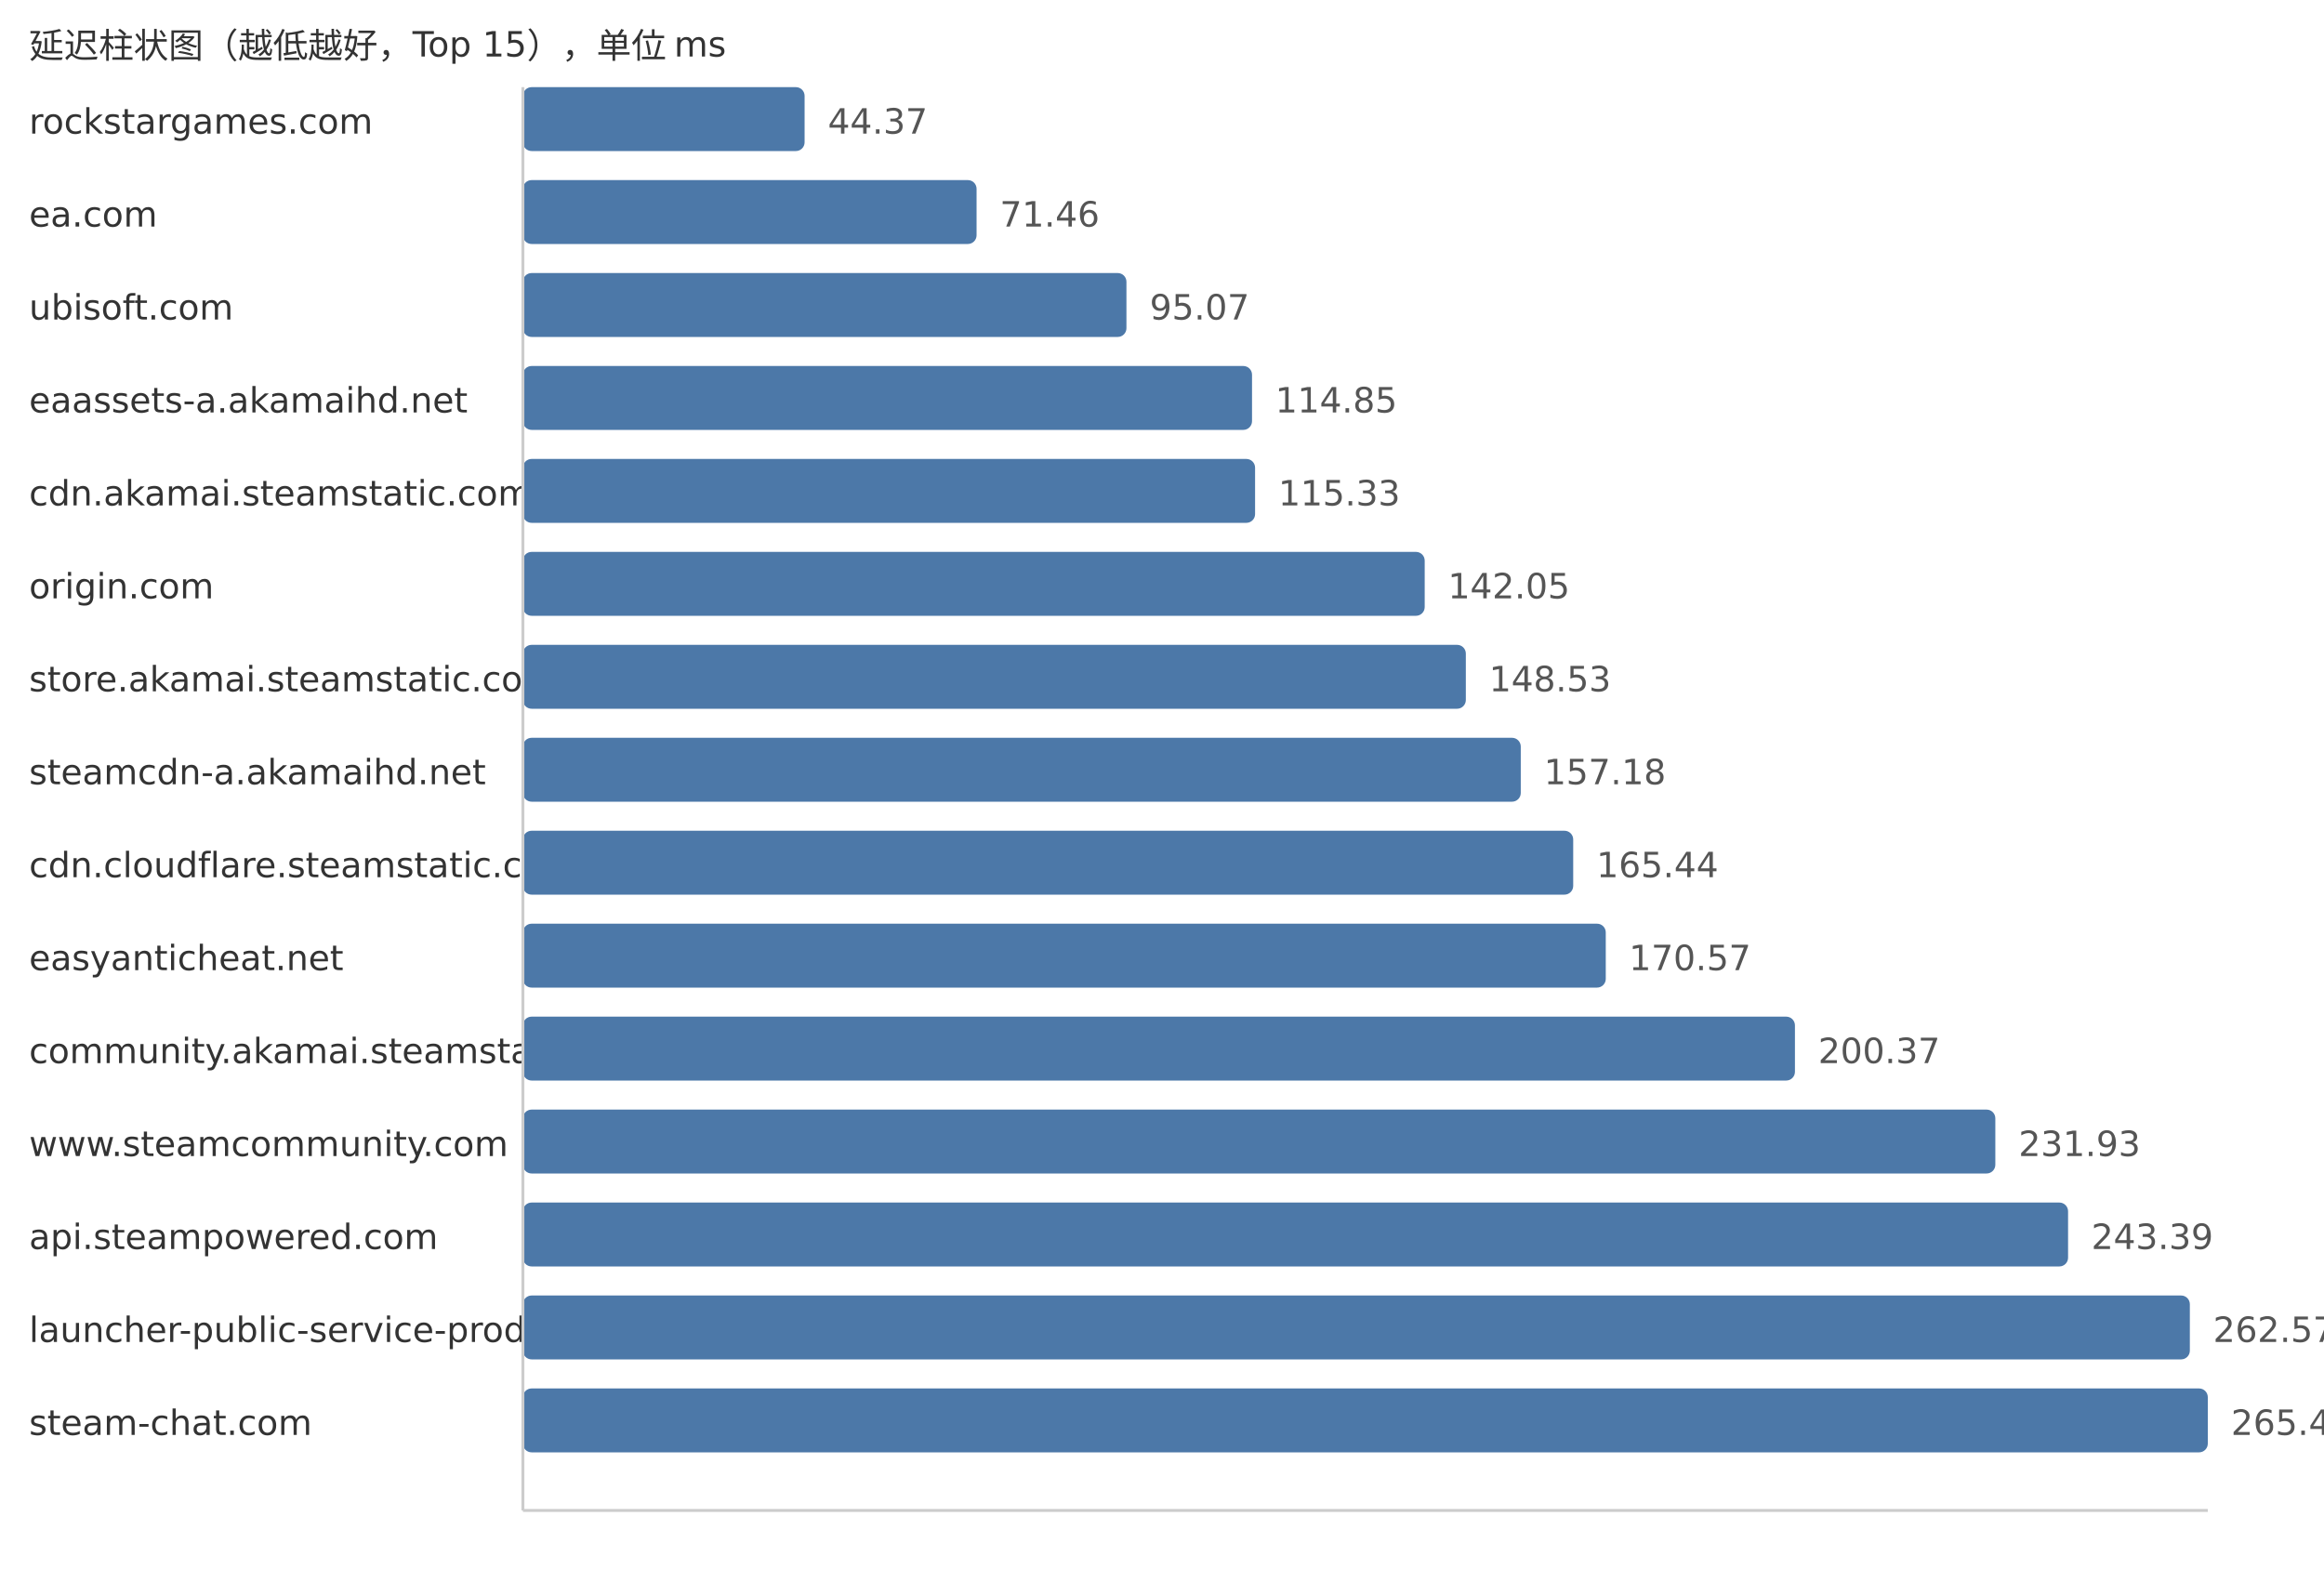
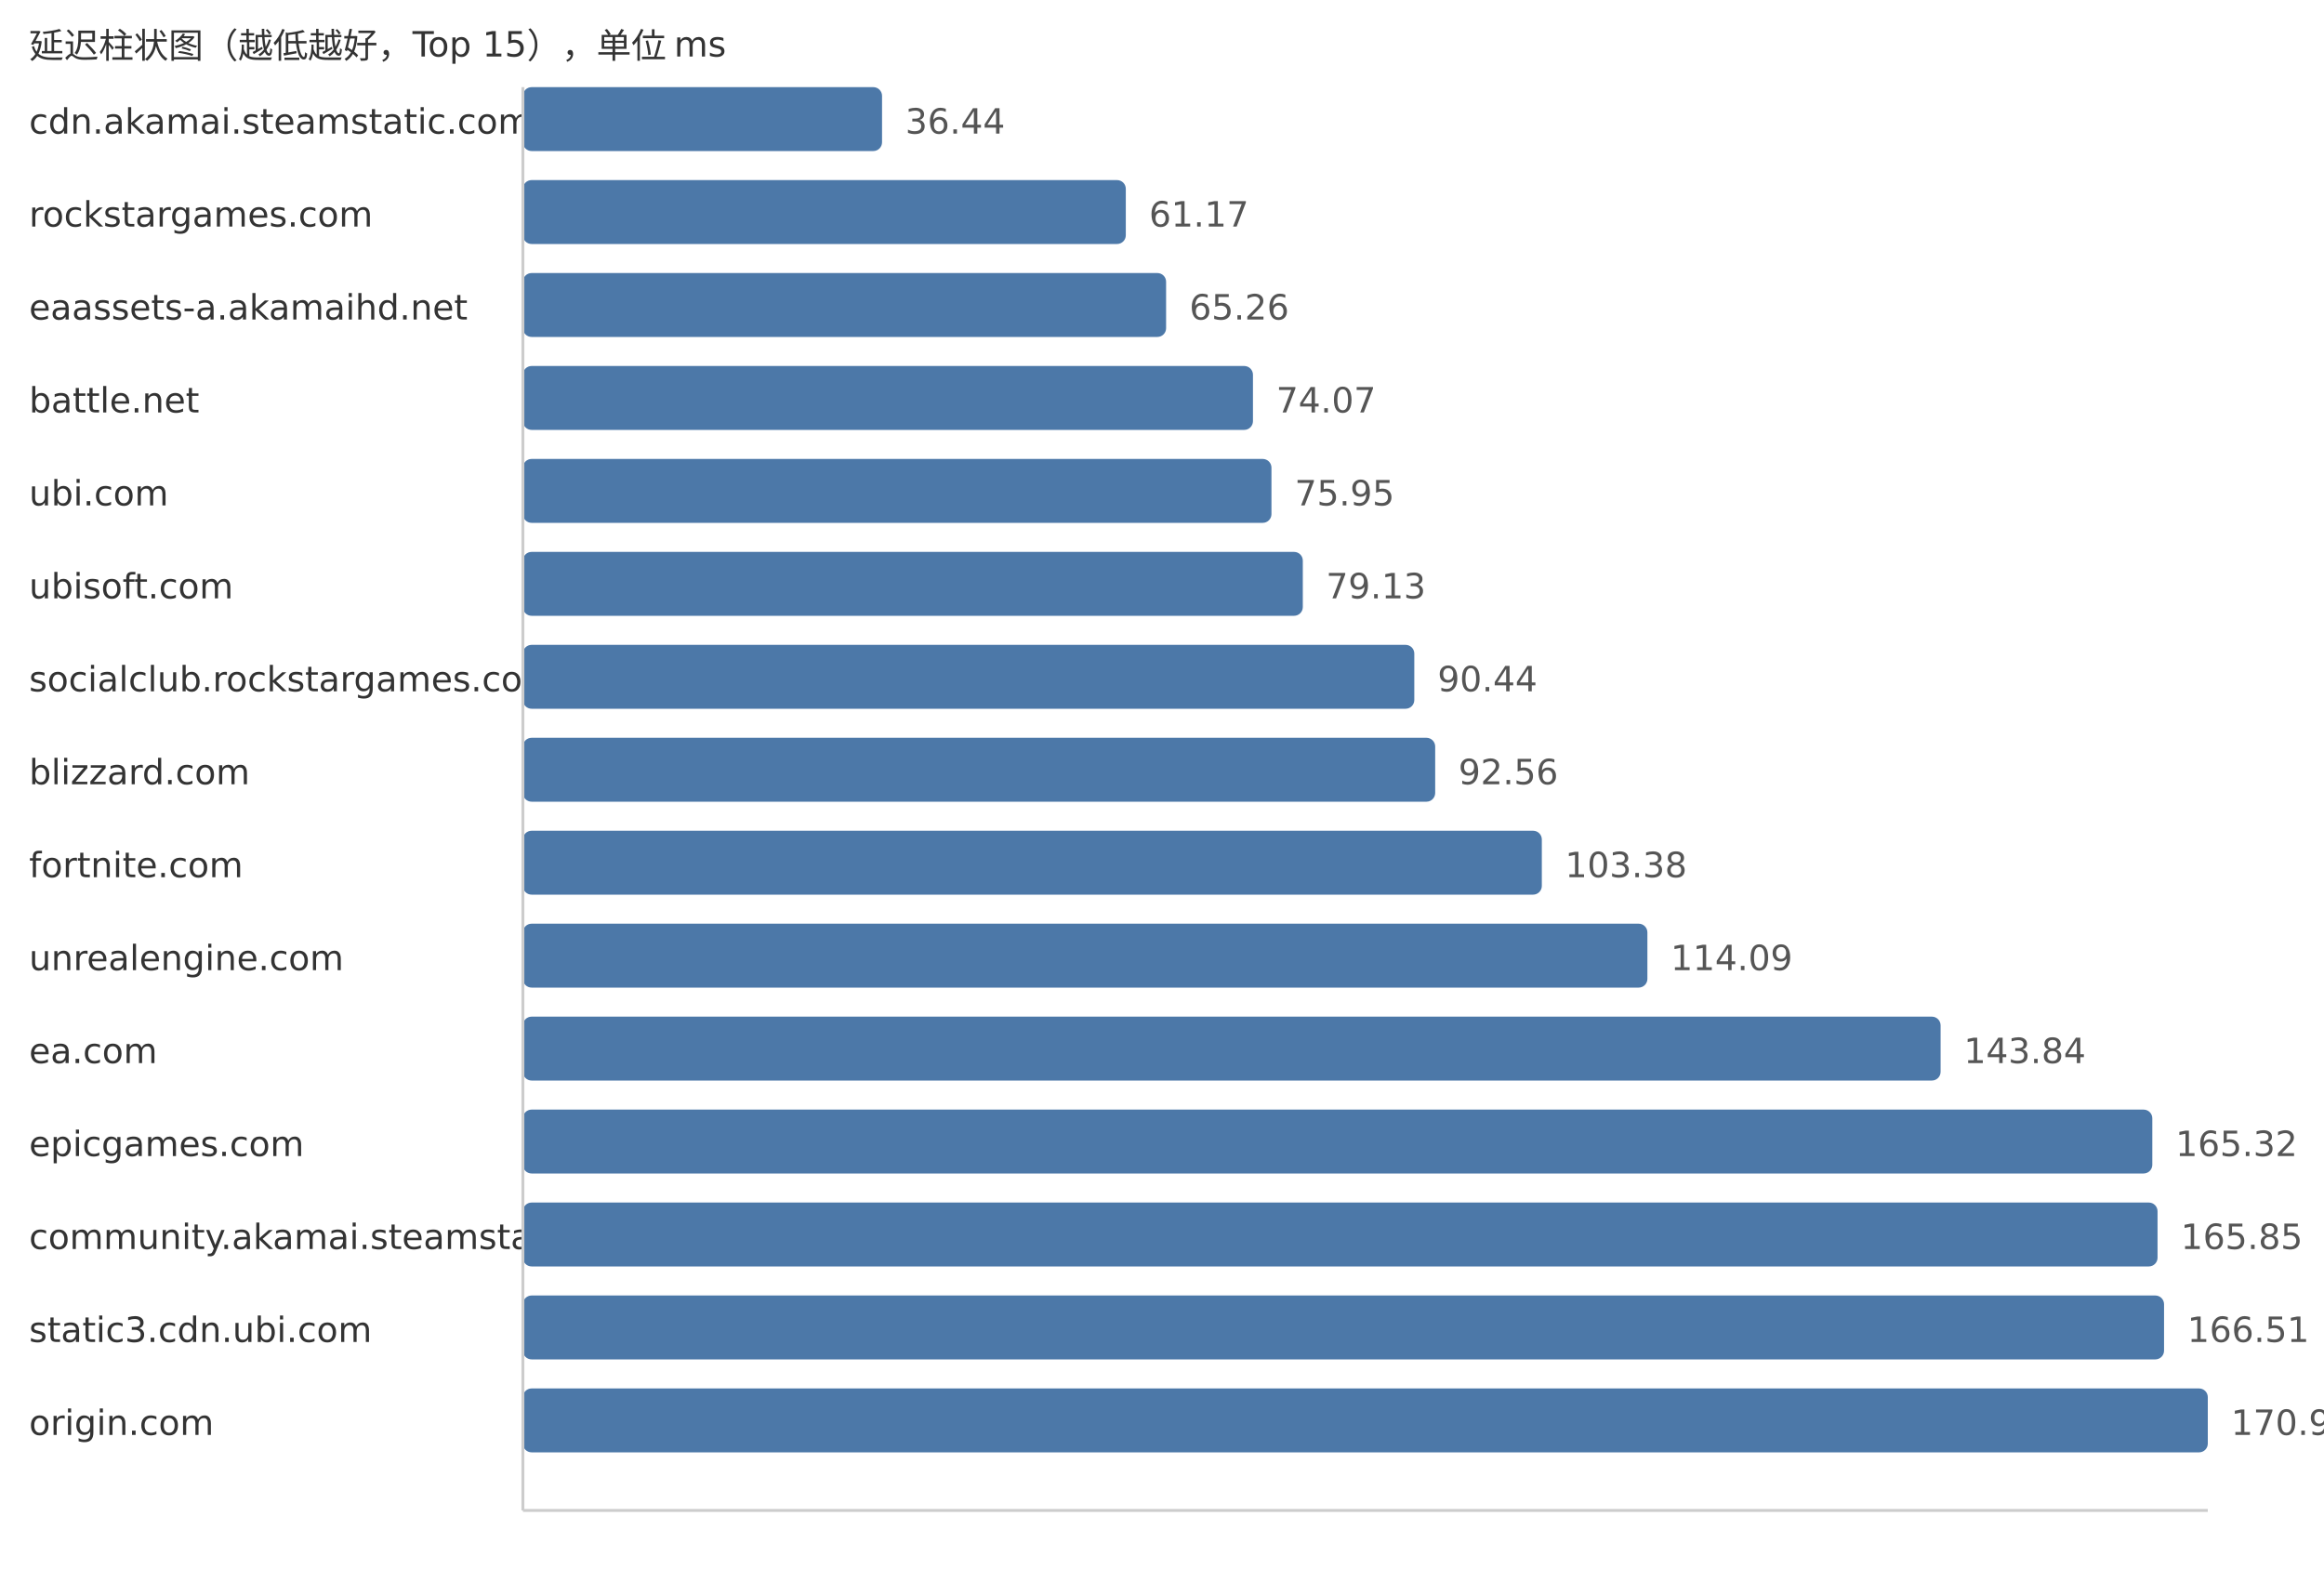
<svg xmlns="http://www.w3.org/2000/svg" width="800" height="540">
  <style> .label{font-family:DejaVu Sans,Verdana,Geneva,sans-serif;font-size:12px;fill:#333} .value{font-family:DejaVu Sans,Verdana,Geneva,sans-serif;font-size:12px;fill:#555} </style>
  <text x="10" y="20" class="label">延迟柱状图（越低越好，Top 15），单位 ms</text>
-   <text x="10" y="46" class="label">rockstargames.com</text>
-   <rect x="180" y="30" width="96.97" height="22" fill="#4c78a8" rx="3" />
-   <text x="284.97" y="46" class="value">44.37</text>
-   <text x="10" y="78" class="label">ea.com</text>
-   <rect x="180" y="62" width="156.17" height="22" fill="#4c78a8" rx="3" />
-   <text x="344.17" y="78" class="value">71.46</text>
-   <text x="10" y="110" class="label">ubisoft.com</text>
-   <rect x="180" y="94" width="207.76" height="22" fill="#4c78a8" rx="3" />
-   <text x="395.76" y="110" class="value">95.07</text>
-   <text x="10" y="142" class="label">eaassets-a.akamaihd.net</text>
-   <rect x="180" y="126" width="250.99" height="22" fill="#4c78a8" rx="3" />
-   <text x="438.99" y="142" class="value">114.85</text>
-   <text x="10" y="174" class="label">cdn.akamai.steamstatic.com</text>
-   <rect x="180" y="158" width="252.04" height="22" fill="#4c78a8" rx="3" />
-   <text x="440.04" y="174" class="value">115.33</text>
-   <text x="10" y="206" class="label">origin.com</text>
-   <rect x="180" y="190" width="310.43" height="22" fill="#4c78a8" rx="3" />
-   <text x="498.43" y="206" class="value">142.05</text>
-   <text x="10" y="238" class="label">store.akamai.steamstatic.com</text>
-   <rect x="180" y="222" width="324.59" height="22" fill="#4c78a8" rx="3" />
-   <text x="512.59" y="238" class="value">148.53</text>
-   <text x="10" y="270" class="label">steamcdn-a.akamaihd.net</text>
-   <rect x="180" y="254" width="343.5" height="22" fill="#4c78a8" rx="3" />
-   <text x="531.5" y="270" class="value">157.18</text>
-   <text x="10" y="302" class="label">cdn.cloudflare.steamstatic.com</text>
-   <rect x="180" y="286" width="361.55" height="22" fill="#4c78a8" rx="3" />
-   <text x="549.55" y="302" class="value">165.44</text>
-   <text x="10" y="334" class="label">easyanticheat.net</text>
-   <rect x="180" y="318" width="372.76" height="22" fill="#4c78a8" rx="3" />
-   <text x="560.76" y="334" class="value">170.57</text>
-   <text x="10" y="366" class="label">community.akamai.steamstatic.com</text>
-   <rect x="180" y="350" width="437.88" height="22" fill="#4c78a8" rx="3" />
-   <text x="625.88" y="366" class="value">200.37</text>
-   <text x="10" y="398" class="label">www.steamcommunity.com</text>
-   <rect x="180" y="382" width="506.86" height="22" fill="#4c78a8" rx="3" />
-   <text x="694.86" y="398" class="value">231.93</text>
-   <text x="10" y="430" class="label">api.steampowered.com</text>
-   <rect x="180" y="414" width="531.9" height="22" fill="#4c78a8" rx="3" />
-   <text x="719.9" y="430" class="value">243.39</text>
-   <text x="10" y="462" class="label">launcher-public-service-prod06.ol.epicgames.com</text>
-   <rect x="180" y="446" width="573.82" height="22" fill="#4c78a8" rx="3" />
-   <text x="761.82" y="462" class="value">262.57</text>
-   <text x="10" y="494" class="label">steam-chat.com</text>
+   <text x="10" y="46" class="label">cdn.akamai.steamstatic.com</text>
+   <rect x="180" y="30" width="123.63" height="22" fill="#4c78a8" rx="3" />
+   <text x="311.63" y="46" class="value">36.44</text>
+   <text x="10" y="78" class="label">rockstargames.com</text>
+   <rect x="180" y="62" width="207.54" height="22" fill="#4c78a8" rx="3" />
+   <text x="395.54" y="78" class="value">61.17</text>
+   <text x="10" y="110" class="label">eaassets-a.akamaihd.net</text>
+   <rect x="180" y="94" width="221.41" height="22" fill="#4c78a8" rx="3" />
+   <text x="409.41" y="110" class="value">65.26</text>
+   <text x="10" y="142" class="label">battle.net</text>
+   <rect x="180" y="126" width="251.31" height="22" fill="#4c78a8" rx="3" />
+   <text x="439.31" y="142" class="value">74.07</text>
+   <text x="10" y="174" class="label">ubi.com</text>
+   <rect x="180" y="158" width="257.68" height="22" fill="#4c78a8" rx="3" />
+   <text x="445.68" y="174" class="value">75.95</text>
+   <text x="10" y="206" class="label">ubisoft.com</text>
+   <rect x="180" y="190" width="268.47" height="22" fill="#4c78a8" rx="3" />
+   <text x="456.47" y="206" class="value">79.13</text>
+   <text x="10" y="238" class="label">socialclub.rockstargames.com</text>
+   <rect x="180" y="222" width="306.85" height="22" fill="#4c78a8" rx="3" />
+   <text x="494.85" y="238" class="value">90.44</text>
+   <text x="10" y="270" class="label">blizzard.com</text>
+   <rect x="180" y="254" width="314.04" height="22" fill="#4c78a8" rx="3" />
+   <text x="502.04" y="270" class="value">92.56</text>
+   <text x="10" y="302" class="label">fortnite.com</text>
+   <rect x="180" y="286" width="350.75" height="22" fill="#4c78a8" rx="3" />
+   <text x="538.75" y="302" class="value">103.38</text>
+   <text x="10" y="334" class="label">unrealengine.com</text>
+   <rect x="180" y="318" width="387.09" height="22" fill="#4c78a8" rx="3" />
+   <text x="575.09" y="334" class="value">114.09</text>
+   <text x="10" y="366" class="label">ea.com</text>
+   <rect x="180" y="350" width="488.02" height="22" fill="#4c78a8" rx="3" />
+   <text x="676.02" y="366" class="value">143.84</text>
+   <text x="10" y="398" class="label">epicgames.com</text>
+   <rect x="180" y="382" width="560.9" height="22" fill="#4c78a8" rx="3" />
+   <text x="748.9" y="398" class="value">165.32</text>
+   <text x="10" y="430" class="label">community.akamai.steamstatic.com</text>
+   <rect x="180" y="414" width="562.7" height="22" fill="#4c78a8" rx="3" />
+   <text x="750.7" y="430" class="value">165.85</text>
+   <text x="10" y="462" class="label">static3.cdn.ubi.com</text>
+   <rect x="180" y="446" width="564.94" height="22" fill="#4c78a8" rx="3" />
+   <text x="752.94" y="462" class="value">166.51</text>
+   <text x="10" y="494" class="label">origin.com</text>
  <rect x="180" y="478" width="580.0" height="22" fill="#4c78a8" rx="3" />
-   <text x="768.0" y="494" class="value">265.40</text>
+   <text x="768.0" y="494" class="value">170.95</text>
  <line x1="180" y1="30" x2="180" y2="520" stroke="#ccc" />
  <line x1="180" y1="520" x2="760" y2="520" stroke="#ccc" />
</svg>
